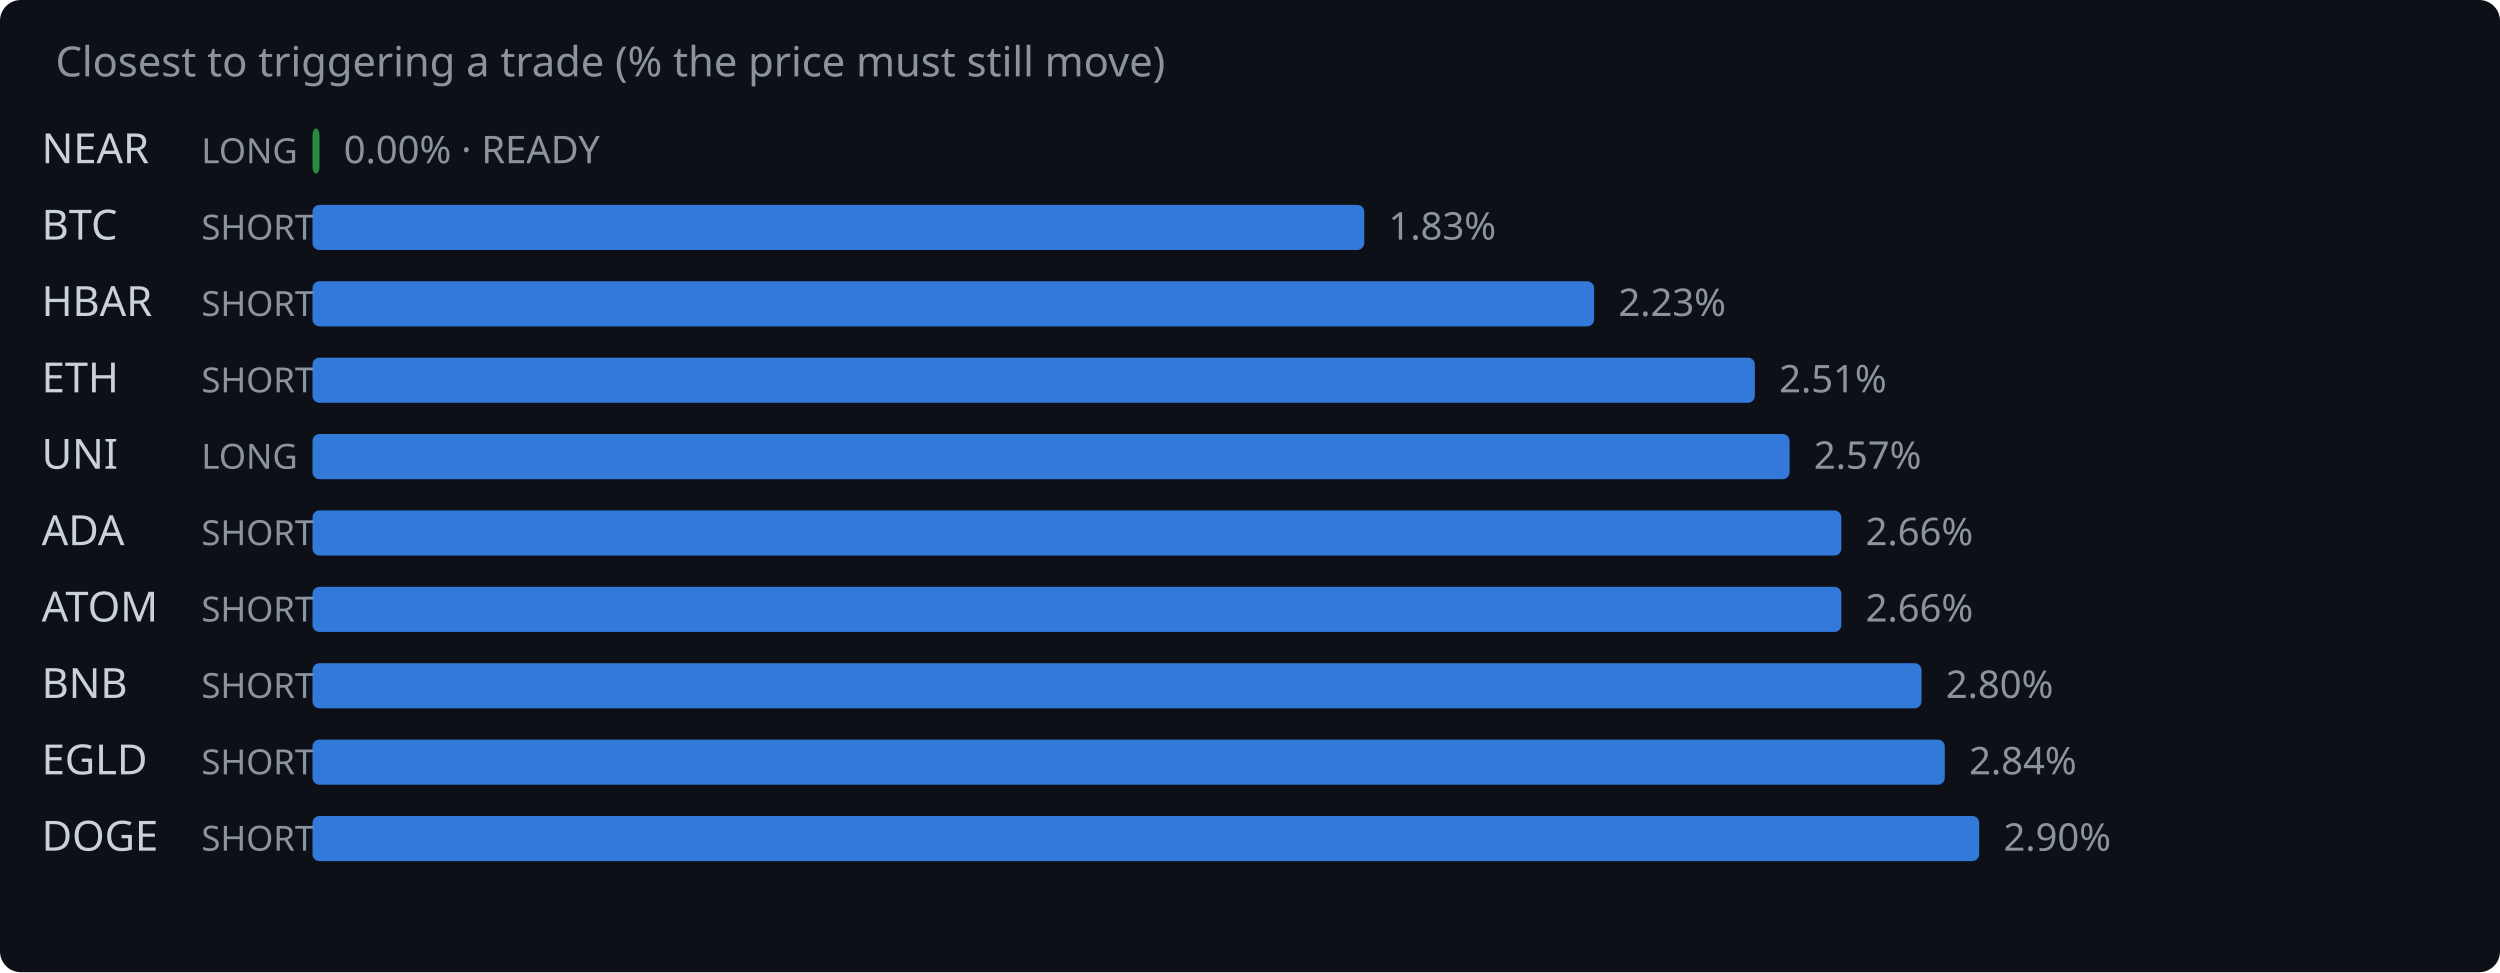
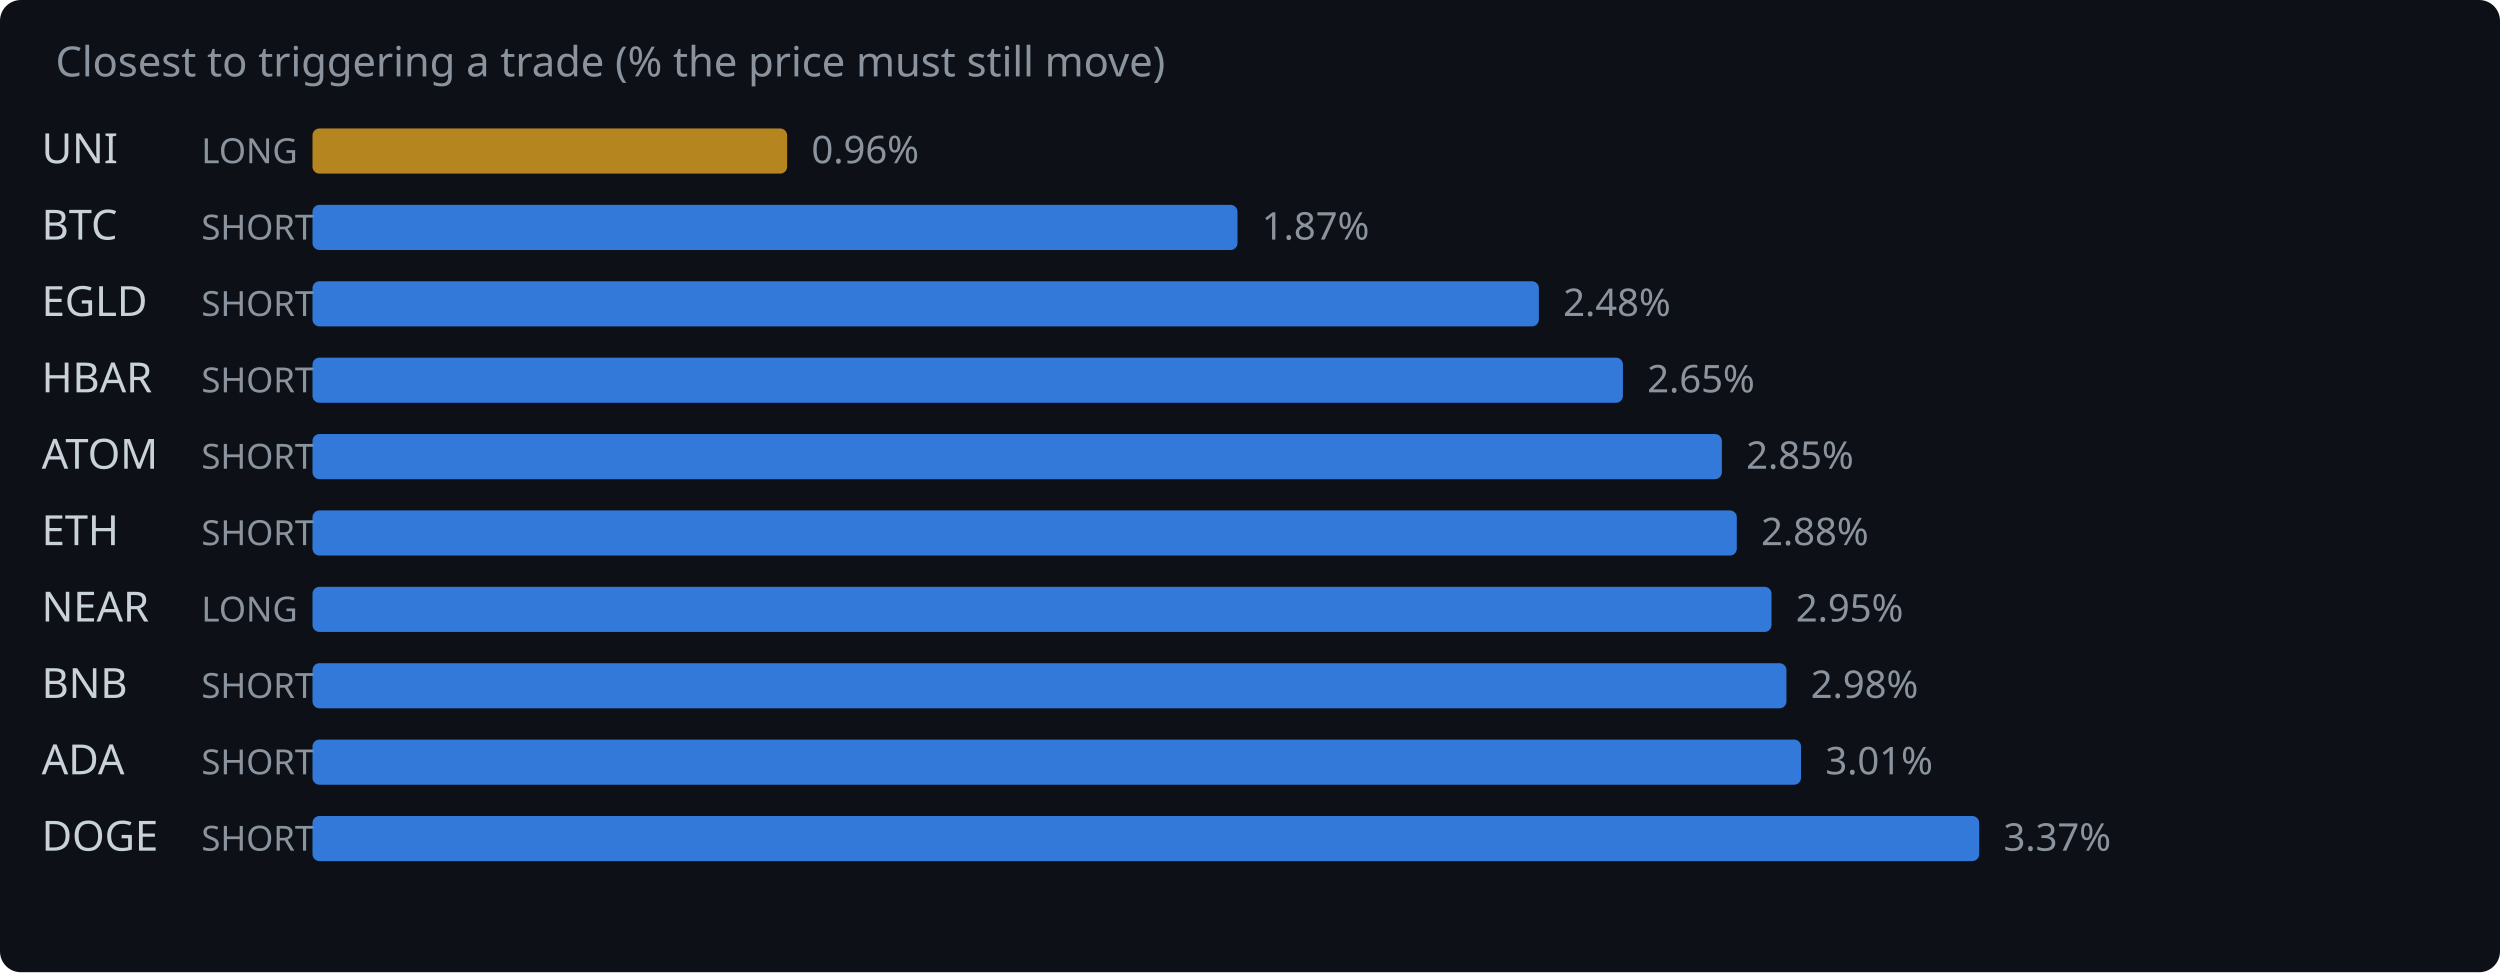
<svg xmlns="http://www.w3.org/2000/svg" width="720" height="280" viewBox="0 0 720 280">
  <rect width="720" height="280" fill="#0d1117" rx="6" />
  <text x="16" y="22" fill="#8b949e" font-family="system-ui,sans-serif" font-size="12">Closest to triggering a trade (% the price must still move)</text>
-   <text x="12" y="47" fill="#c9d1d9" font-family="system-ui,sans-serif" font-size="12">NEAR</text>
+   <text x="12" y="47" fill="#c9d1d9" font-family="system-ui,sans-serif" font-size="12">UNI</text>
  <text x="58" y="47" fill="#8b949e" font-family="system-ui,sans-serif" font-size="10">LONG</text>
-   <rect x="90" y="37" width="2.0" height="13" rx="2" fill="#2ea043" opacity="0.85" />
-   <text x="99.0" y="47" fill="#8b949e" font-family="system-ui,sans-serif" font-size="11">0.00% · READY</text>
+   <rect x="90" y="37" width="136.7" height="13" rx="2" fill="#d29922" opacity="0.85" />
+   <text x="233.7" y="47" fill="#8b949e" font-family="system-ui,sans-serif" font-size="11">0.96%</text>
  <text x="12" y="69" fill="#c9d1d9" font-family="system-ui,sans-serif" font-size="12">BTC</text>
  <text x="58" y="69" fill="#8b949e" font-family="system-ui,sans-serif" font-size="10">SHORT</text>
-   <rect x="90" y="59" width="302.9" height="13" rx="2" fill="#388bfd" opacity="0.85" />
-   <text x="399.9" y="69" fill="#8b949e" font-family="system-ui,sans-serif" font-size="11">1.83%</text>
-   <text x="12" y="91" fill="#c9d1d9" font-family="system-ui,sans-serif" font-size="12">HBAR</text>
+   <rect x="90" y="59" width="266.4" height="13" rx="2" fill="#388bfd" opacity="0.85" />
+   <text x="363.4" y="69" fill="#8b949e" font-family="system-ui,sans-serif" font-size="11">1.87%</text>
+   <text x="12" y="91" fill="#c9d1d9" font-family="system-ui,sans-serif" font-size="12">EGLD</text>
  <text x="58" y="91" fill="#8b949e" font-family="system-ui,sans-serif" font-size="10">SHORT</text>
-   <rect x="90" y="81" width="369.1" height="13" rx="2" fill="#388bfd" opacity="0.85" />
-   <text x="466.1" y="91" fill="#8b949e" font-family="system-ui,sans-serif" font-size="11">2.23%</text>
-   <text x="12" y="113" fill="#c9d1d9" font-family="system-ui,sans-serif" font-size="12">ETH</text>
+   <rect x="90" y="81" width="353.2" height="13" rx="2" fill="#388bfd" opacity="0.85" />
+   <text x="450.2" y="91" fill="#8b949e" font-family="system-ui,sans-serif" font-size="11">2.48%</text>
+   <text x="12" y="113" fill="#c9d1d9" font-family="system-ui,sans-serif" font-size="12">HBAR</text>
  <text x="58" y="113" fill="#8b949e" font-family="system-ui,sans-serif" font-size="10">SHORT</text>
-   <rect x="90" y="103" width="415.4" height="13" rx="2" fill="#388bfd" opacity="0.85" />
-   <text x="512.4" y="113" fill="#8b949e" font-family="system-ui,sans-serif" font-size="11">2.51%</text>
-   <text x="12" y="135" fill="#c9d1d9" font-family="system-ui,sans-serif" font-size="12">UNI</text>
-   <text x="58" y="135" fill="#8b949e" font-family="system-ui,sans-serif" font-size="10">LONG</text>
-   <rect x="90" y="125" width="425.4" height="13" rx="2" fill="#388bfd" opacity="0.85" />
-   <text x="522.4" y="135" fill="#8b949e" font-family="system-ui,sans-serif" font-size="11">2.57%</text>
-   <text x="12" y="157" fill="#c9d1d9" font-family="system-ui,sans-serif" font-size="12">ADA</text>
+   <rect x="90" y="103" width="377.4" height="13" rx="2" fill="#388bfd" opacity="0.85" />
+   <text x="474.4" y="113" fill="#8b949e" font-family="system-ui,sans-serif" font-size="11">2.65%</text>
+   <text x="12" y="135" fill="#c9d1d9" font-family="system-ui,sans-serif" font-size="12">ATOM</text>
+   <text x="58" y="135" fill="#8b949e" font-family="system-ui,sans-serif" font-size="10">SHORT</text>
+   <rect x="90" y="125" width="405.9" height="13" rx="2" fill="#388bfd" opacity="0.85" />
+   <text x="502.9" y="135" fill="#8b949e" font-family="system-ui,sans-serif" font-size="11">2.85%</text>
+   <text x="12" y="157" fill="#c9d1d9" font-family="system-ui,sans-serif" font-size="12">ETH</text>
  <text x="58" y="157" fill="#8b949e" font-family="system-ui,sans-serif" font-size="10">SHORT</text>
-   <rect x="90" y="147" width="440.3" height="13" rx="2" fill="#388bfd" opacity="0.85" />
-   <text x="537.3" y="157" fill="#8b949e" font-family="system-ui,sans-serif" font-size="11">2.66%</text>
-   <text x="12" y="179" fill="#c9d1d9" font-family="system-ui,sans-serif" font-size="12">ATOM</text>
-   <text x="58" y="179" fill="#8b949e" font-family="system-ui,sans-serif" font-size="10">SHORT</text>
-   <rect x="90" y="169" width="440.3" height="13" rx="2" fill="#388bfd" opacity="0.85" />
-   <text x="537.3" y="179" fill="#8b949e" font-family="system-ui,sans-serif" font-size="11">2.66%</text>
+   <rect x="90" y="147" width="410.2" height="13" rx="2" fill="#388bfd" opacity="0.85" />
+   <text x="507.2" y="157" fill="#8b949e" font-family="system-ui,sans-serif" font-size="11">2.88%</text>
+   <text x="12" y="179" fill="#c9d1d9" font-family="system-ui,sans-serif" font-size="12">NEAR</text>
+   <text x="58" y="179" fill="#8b949e" font-family="system-ui,sans-serif" font-size="10">LONG</text>
+   <rect x="90" y="169" width="420.2" height="13" rx="2" fill="#388bfd" opacity="0.85" />
+   <text x="517.2" y="179" fill="#8b949e" font-family="system-ui,sans-serif" font-size="11">2.95%</text>
  <text x="12" y="201" fill="#c9d1d9" font-family="system-ui,sans-serif" font-size="12">BNB</text>
  <text x="58" y="201" fill="#8b949e" font-family="system-ui,sans-serif" font-size="10">SHORT</text>
-   <rect x="90" y="191" width="463.4" height="13" rx="2" fill="#388bfd" opacity="0.85" />
-   <text x="560.4" y="201" fill="#8b949e" font-family="system-ui,sans-serif" font-size="11">2.80%</text>
-   <text x="12" y="223" fill="#c9d1d9" font-family="system-ui,sans-serif" font-size="12">EGLD</text>
+   <rect x="90" y="191" width="424.5" height="13" rx="2" fill="#388bfd" opacity="0.85" />
+   <text x="521.5" y="201" fill="#8b949e" font-family="system-ui,sans-serif" font-size="11">2.98%</text>
+   <text x="12" y="223" fill="#c9d1d9" font-family="system-ui,sans-serif" font-size="12">ADA</text>
  <text x="58" y="223" fill="#8b949e" font-family="system-ui,sans-serif" font-size="10">SHORT</text>
-   <rect x="90" y="213" width="470.1" height="13" rx="2" fill="#388bfd" opacity="0.85" />
-   <text x="567.1" y="223" fill="#8b949e" font-family="system-ui,sans-serif" font-size="11">2.84%</text>
+   <rect x="90" y="213" width="428.7" height="13" rx="2" fill="#388bfd" opacity="0.85" />
+   <text x="525.7" y="223" fill="#8b949e" font-family="system-ui,sans-serif" font-size="11">3.01%</text>
  <text x="12" y="245" fill="#c9d1d9" font-family="system-ui,sans-serif" font-size="12">DOGE</text>
  <text x="58" y="245" fill="#8b949e" font-family="system-ui,sans-serif" font-size="10">SHORT</text>
  <rect x="90" y="235" width="480.0" height="13" rx="2" fill="#388bfd" opacity="0.85" />
-   <text x="577.0" y="245" fill="#8b949e" font-family="system-ui,sans-serif" font-size="11">2.90%</text>
+   <text x="577.0" y="245" fill="#8b949e" font-family="system-ui,sans-serif" font-size="11">3.37%</text>
</svg>
